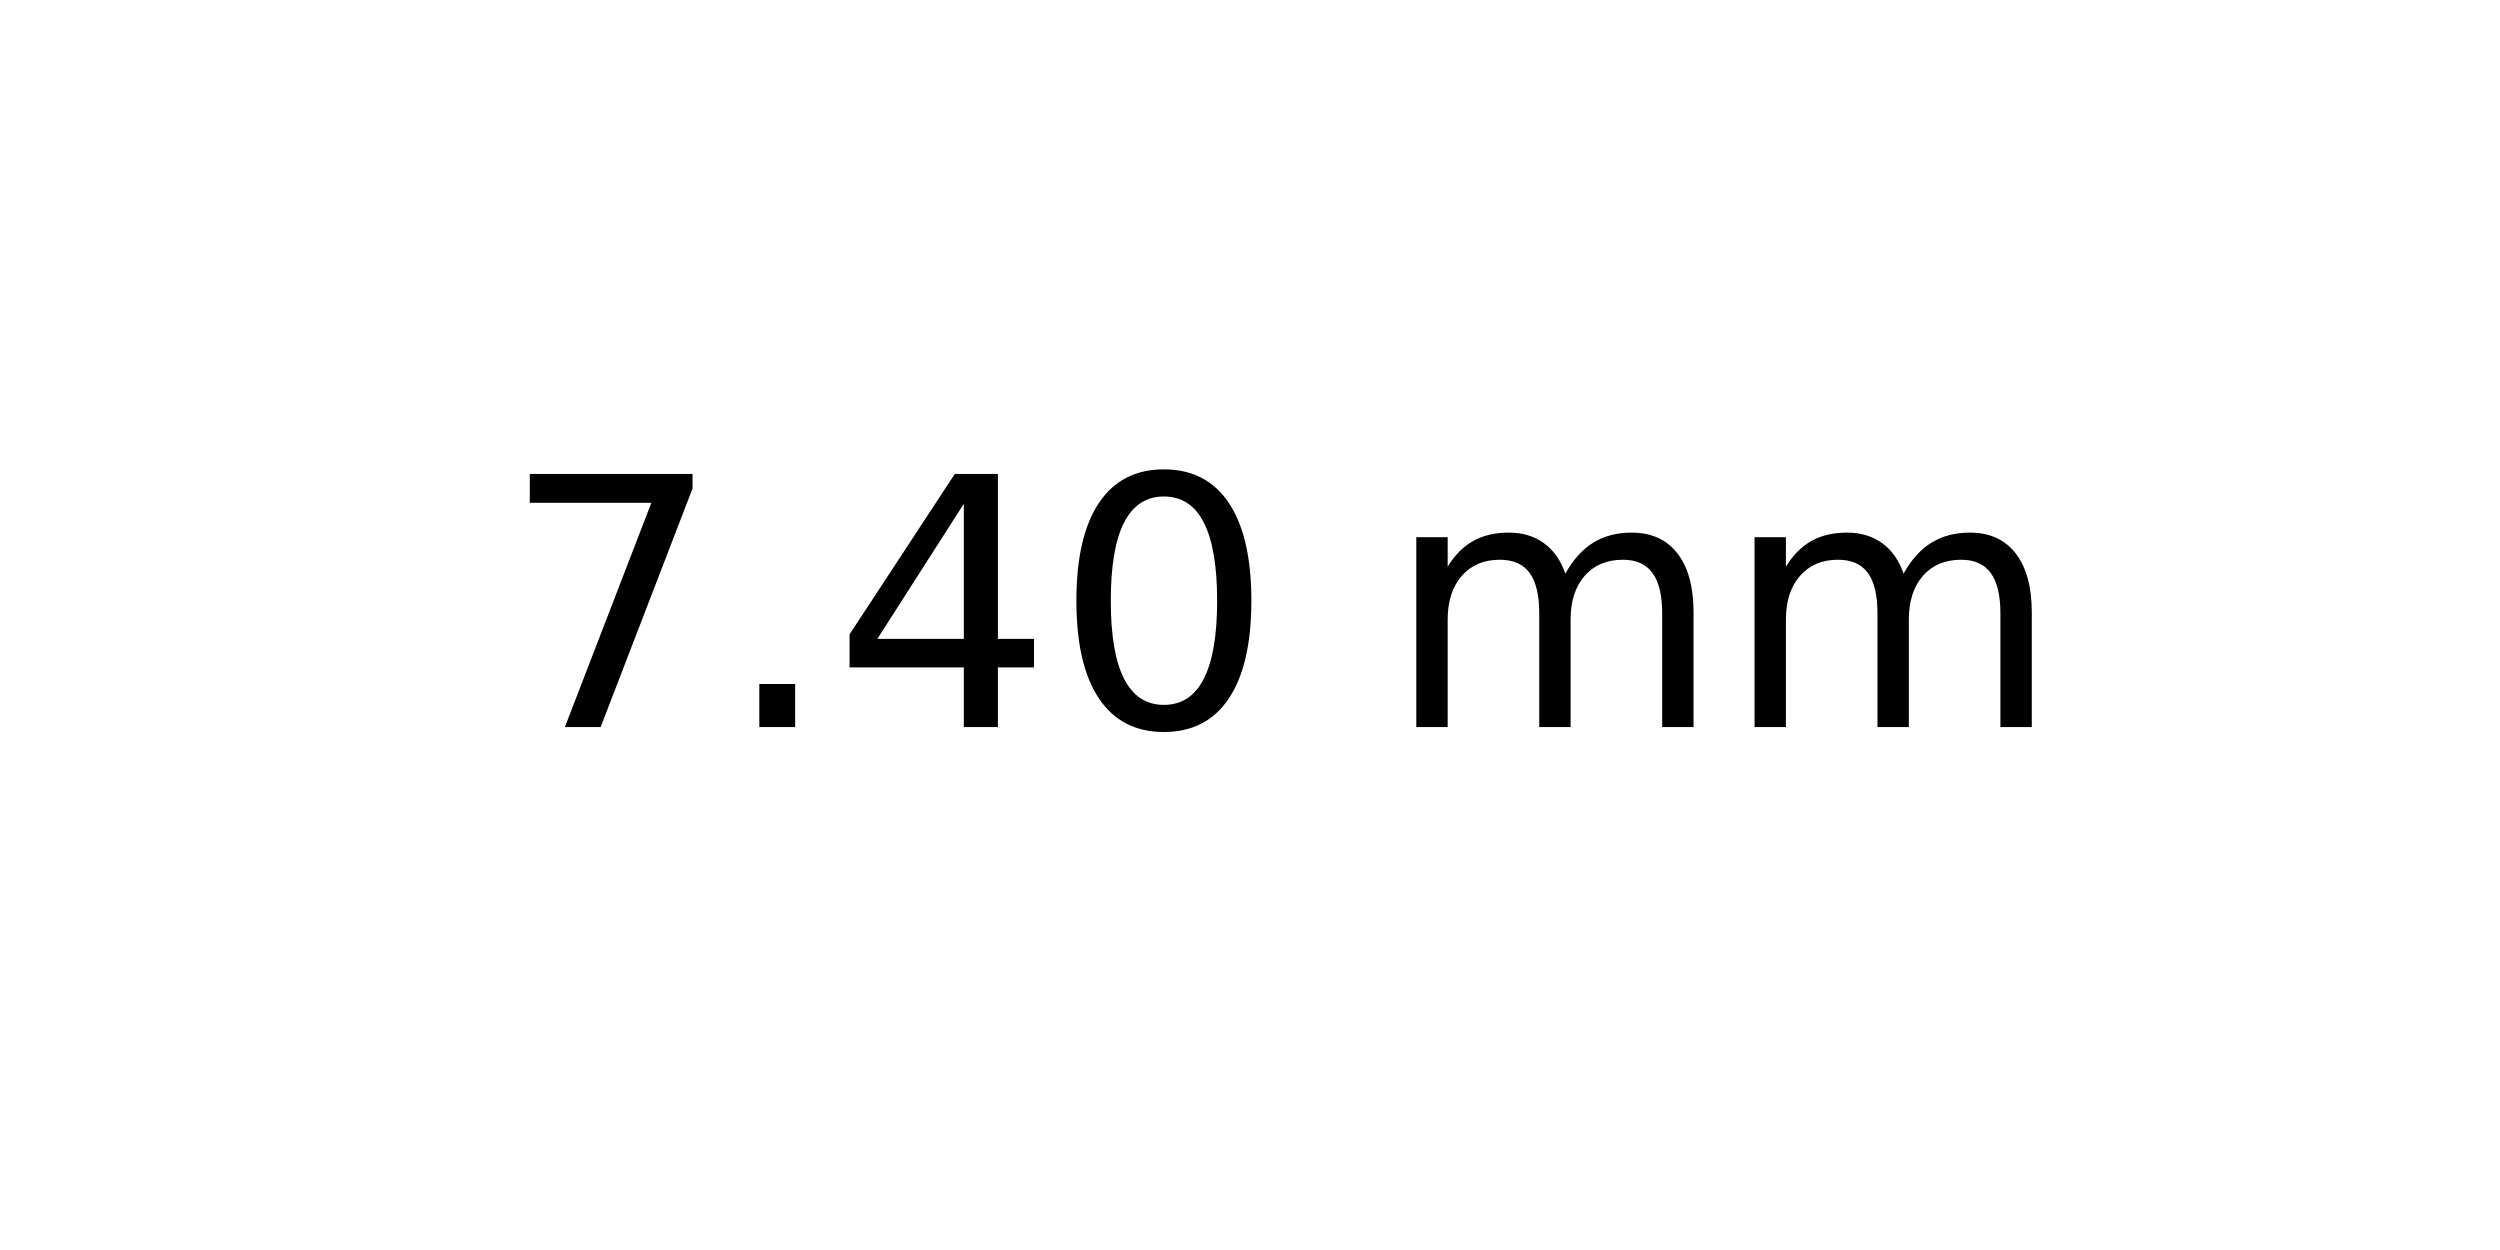
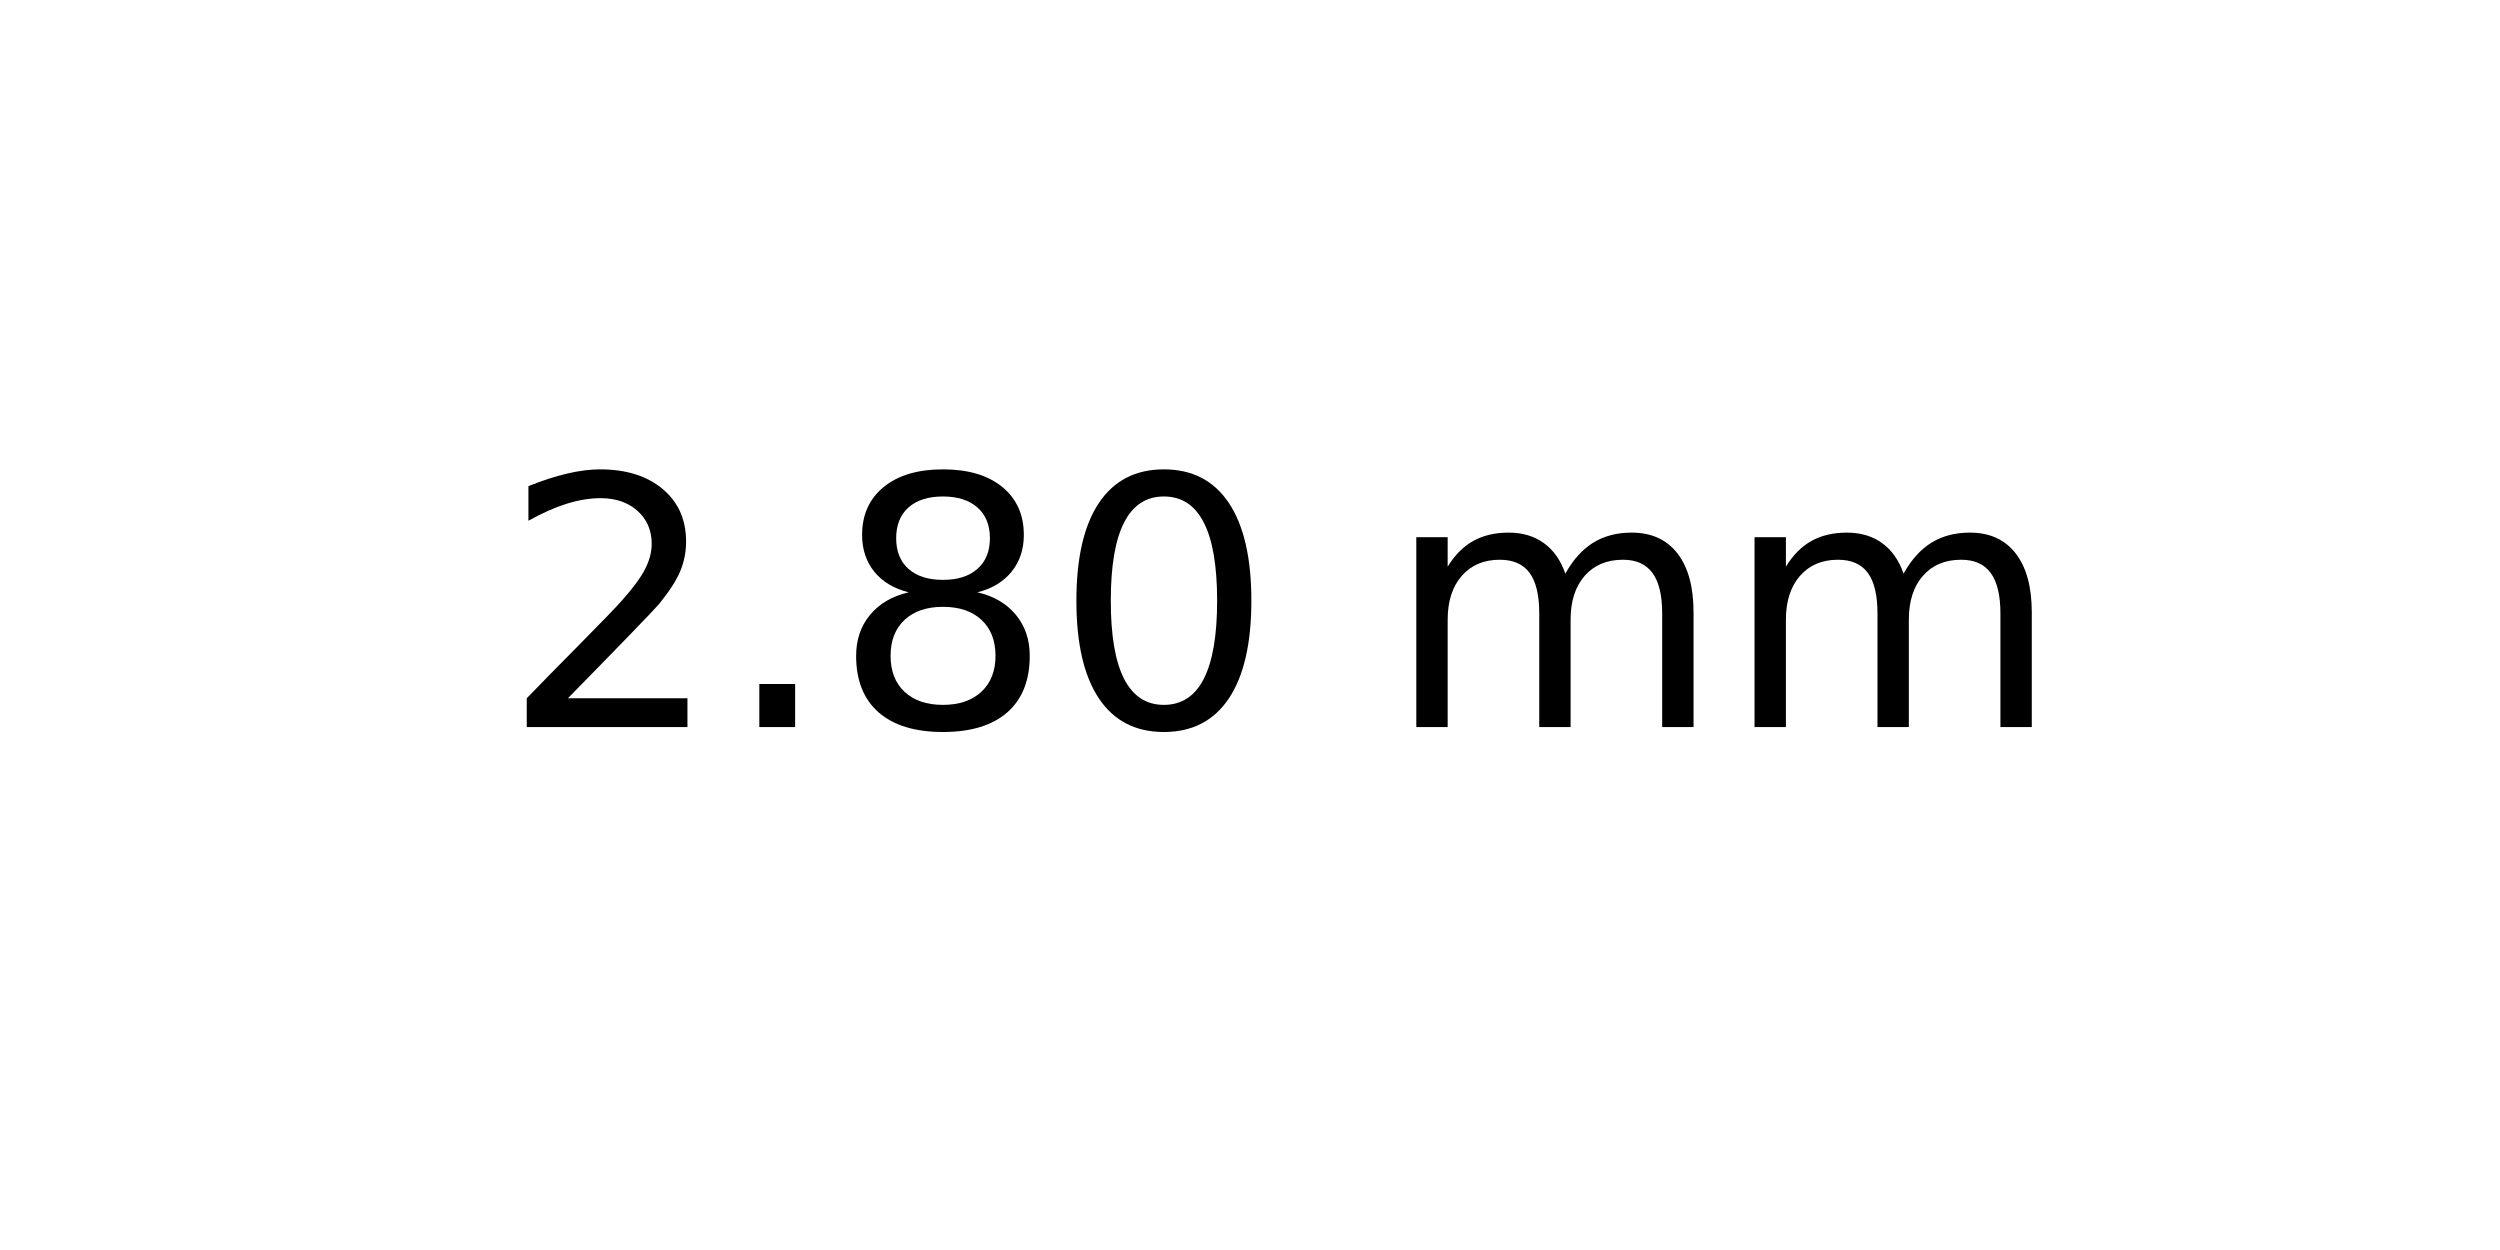
<svg xmlns="http://www.w3.org/2000/svg" xmlns:xlink="http://www.w3.org/1999/xlink" width="72pt" height="36pt" viewBox="0 0 72 36" version="1.1">
  <defs>
    <style type="text/css">*{stroke-linejoin: round; stroke-linecap: butt}</style>
  </defs>
  <g id="figure_1">
    <g id="axes_1">
      <g id="text_1">
        <g transform="translate(14.4375 20.93937) scale(0.1 -0.1)">
          <defs>
-             <path id="DejaVuSans-37" d="M 525 4666  L 3525 4666  L 3525 4397  L 1831 0  L 1172 0  L 2766 4134  L 525 4134  L 525 4666  z " transform="scale(0.015625)" />
+             <path id="DejaVuSans-32" d="M 1228 531  L 3431 531  L 3431 0  L 469 0  L 469 531  Q 828 903 1448 1529  Q 2069 2156 2228 2338  Q 2531 2678 2651 2914  Q 2772 3150 2772 3378  Q 2772 3750 2511 3984  Q 2250 4219 1831 4219  Q 1534 4219 1204 4116  Q 875 4013 500 3803  L 500 4441  Q 881 4594 1212 4672  Q 1544 4750 1819 4750  Q 2544 4750 2975 4387  Q 3406 4025 3406 3419  Q 3406 3131 3298 2873  Q 3191 2616 2906 2266  Q 2828 2175 2409 1742  Q 1991 1309 1228 531  z " transform="scale(0.015625)" />
            <path id="DejaVuSans-2e" d="M 684 794  L 1344 794  L 1344 0  L 684 0  L 684 794  z " transform="scale(0.015625)" />
-             <path id="DejaVuSans-34" d="M 2419 4116  L 825 1625  L 2419 1625  L 2419 4116  z M 2253 4666  L 3047 4666  L 3047 1625  L 3713 1625  L 3713 1100  L 3047 1100  L 3047 0  L 2419 0  L 2419 1100  L 313 1100  L 313 1709  L 2253 4666  z " transform="scale(0.015625)" />
+             <path id="DejaVuSans-38" d="M 2034 2216  Q 1584 2216 1326 1975  Q 1069 1734 1069 1313  Q 1069 891 1326 650  Q 1584 409 2034 409  Q 2484 409 2743 651  Q 3003 894 3003 1313  Q 3003 1734 2745 1975  Q 2488 2216 2034 2216  z M 1403 2484  Q 997 2584 770 2862  Q 544 3141 544 3541  Q 544 4100 942 4425  Q 1341 4750 2034 4750  Q 2731 4750 3128 4425  Q 3525 4100 3525 3541  Q 3525 3141 3298 2862  Q 3072 2584 2669 2484  Q 3125 2378 3379 2068  Q 3634 1759 3634 1313  Q 3634 634 3220 271  Q 2806 -91 2034 -91  Q 1263 -91 848 271  Q 434 634 434 1313  Q 434 1759 690 2068  Q 947 2378 1403 2484  z M 1172 3481  Q 1172 3119 1398 2916  Q 1625 2713 2034 2713  Q 2441 2713 2670 2916  Q 2900 3119 2900 3481  Q 2900 3844 2670 4047  Q 2441 4250 2034 4250  Q 1625 4250 1398 4047  Q 1172 3844 1172 3481  z " transform="scale(0.015625)" />
            <path id="DejaVuSans-30" d="M 2034 4250  Q 1547 4250 1301 3770  Q 1056 3291 1056 2328  Q 1056 1369 1301 889  Q 1547 409 2034 409  Q 2525 409 2770 889  Q 3016 1369 3016 2328  Q 3016 3291 2770 3770  Q 2525 4250 2034 4250  z M 2034 4750  Q 2819 4750 3233 4129  Q 3647 3509 3647 2328  Q 3647 1150 3233 529  Q 2819 -91 2034 -91  Q 1250 -91 836 529  Q 422 1150 422 2328  Q 422 3509 836 4129  Q 1250 4750 2034 4750  z " transform="scale(0.015625)" />
            <path id="DejaVuSans-20" transform="scale(0.015625)" />
            <path id="DejaVuSans-6d" d="M 3328 2828  Q 3544 3216 3844 3400  Q 4144 3584 4550 3584  Q 5097 3584 5394 3201  Q 5691 2819 5691 2113  L 5691 0  L 5113 0  L 5113 2094  Q 5113 2597 4934 2840  Q 4756 3084 4391 3084  Q 3944 3084 3684 2787  Q 3425 2491 3425 1978  L 3425 0  L 2847 0  L 2847 2094  Q 2847 2600 2669 2842  Q 2491 3084 2119 3084  Q 1678 3084 1418 2786  Q 1159 2488 1159 1978  L 1159 0  L 581 0  L 581 3500  L 1159 3500  L 1159 2956  Q 1356 3278 1631 3431  Q 1906 3584 2284 3584  Q 2666 3584 2933 3390  Q 3200 3197 3328 2828  z " transform="scale(0.015625)" />
          </defs>
-           <use xlink:href="#DejaVuSans-37" />
+           <use xlink:href="#DejaVuSans-32" />
          <use xlink:href="#DejaVuSans-2e" x="63.623" />
-           <use xlink:href="#DejaVuSans-34" x="95.41" />
+           <use xlink:href="#DejaVuSans-38" x="95.41" />
          <use xlink:href="#DejaVuSans-30" x="159.033" />
          <use xlink:href="#DejaVuSans-20" x="222.656" />
          <use xlink:href="#DejaVuSans-6d" x="254.443" />
          <use xlink:href="#DejaVuSans-6d" x="351.855" />
        </g>
      </g>
    </g>
  </g>
</svg>
